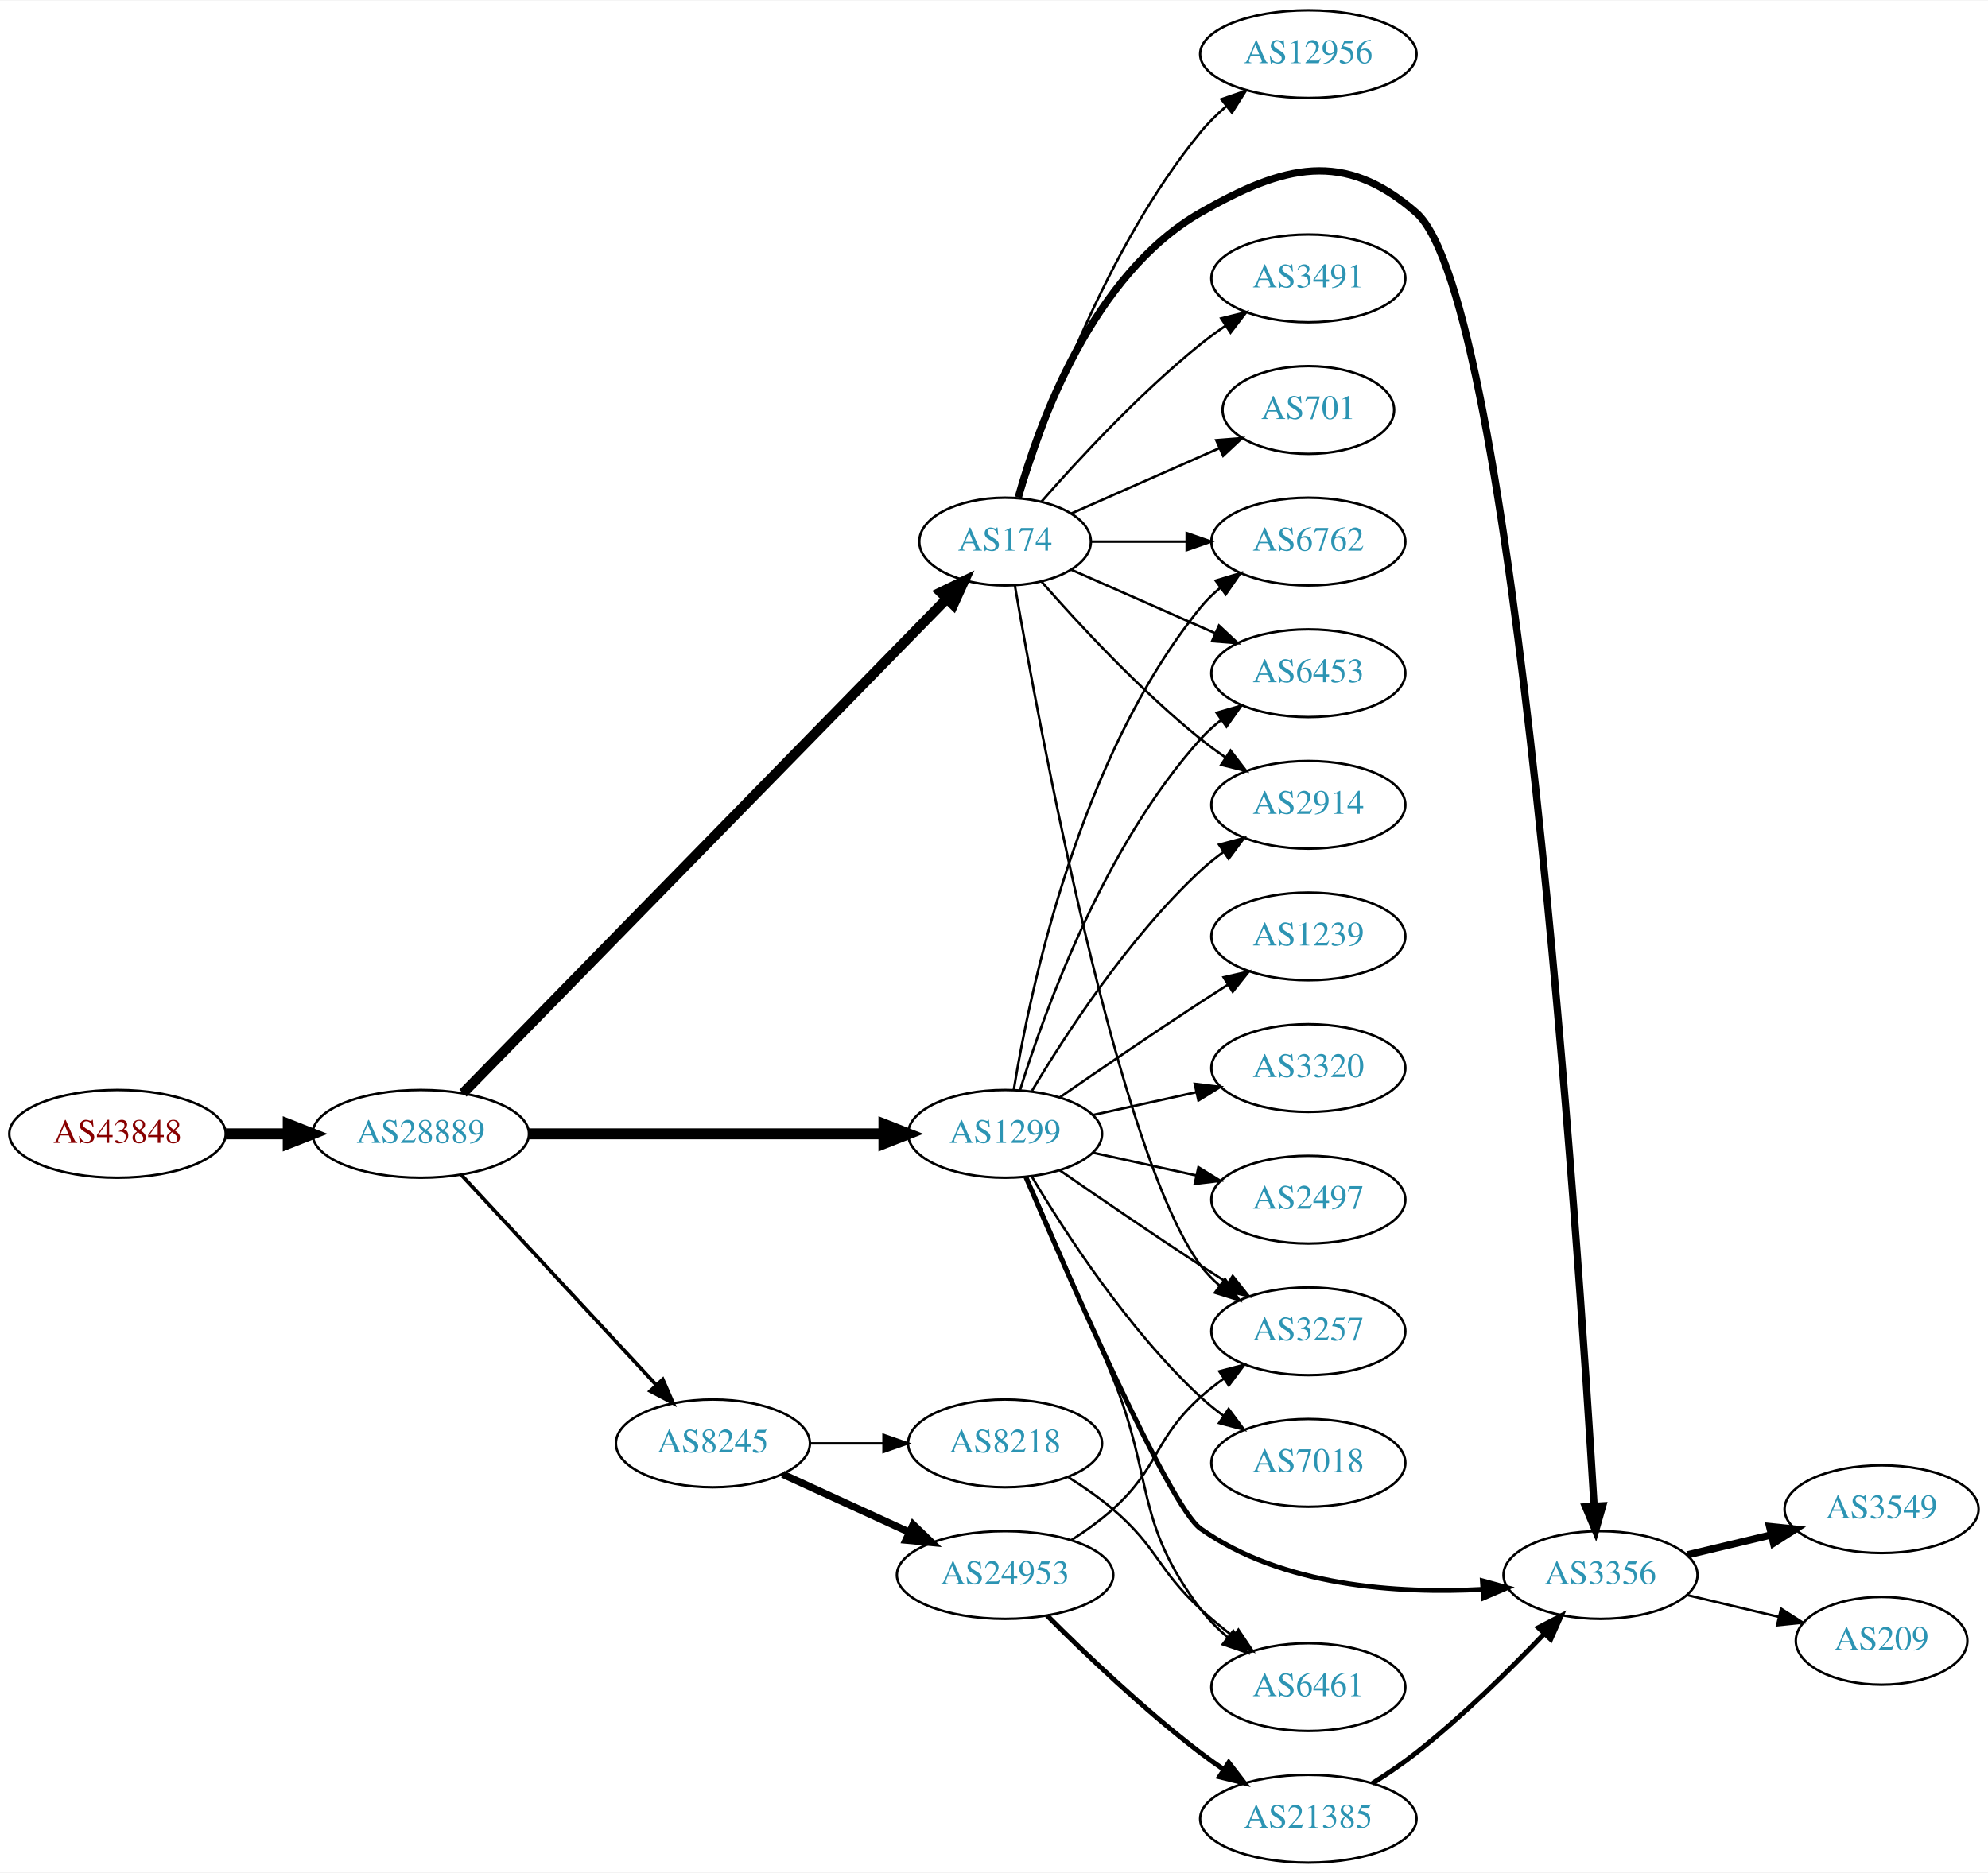
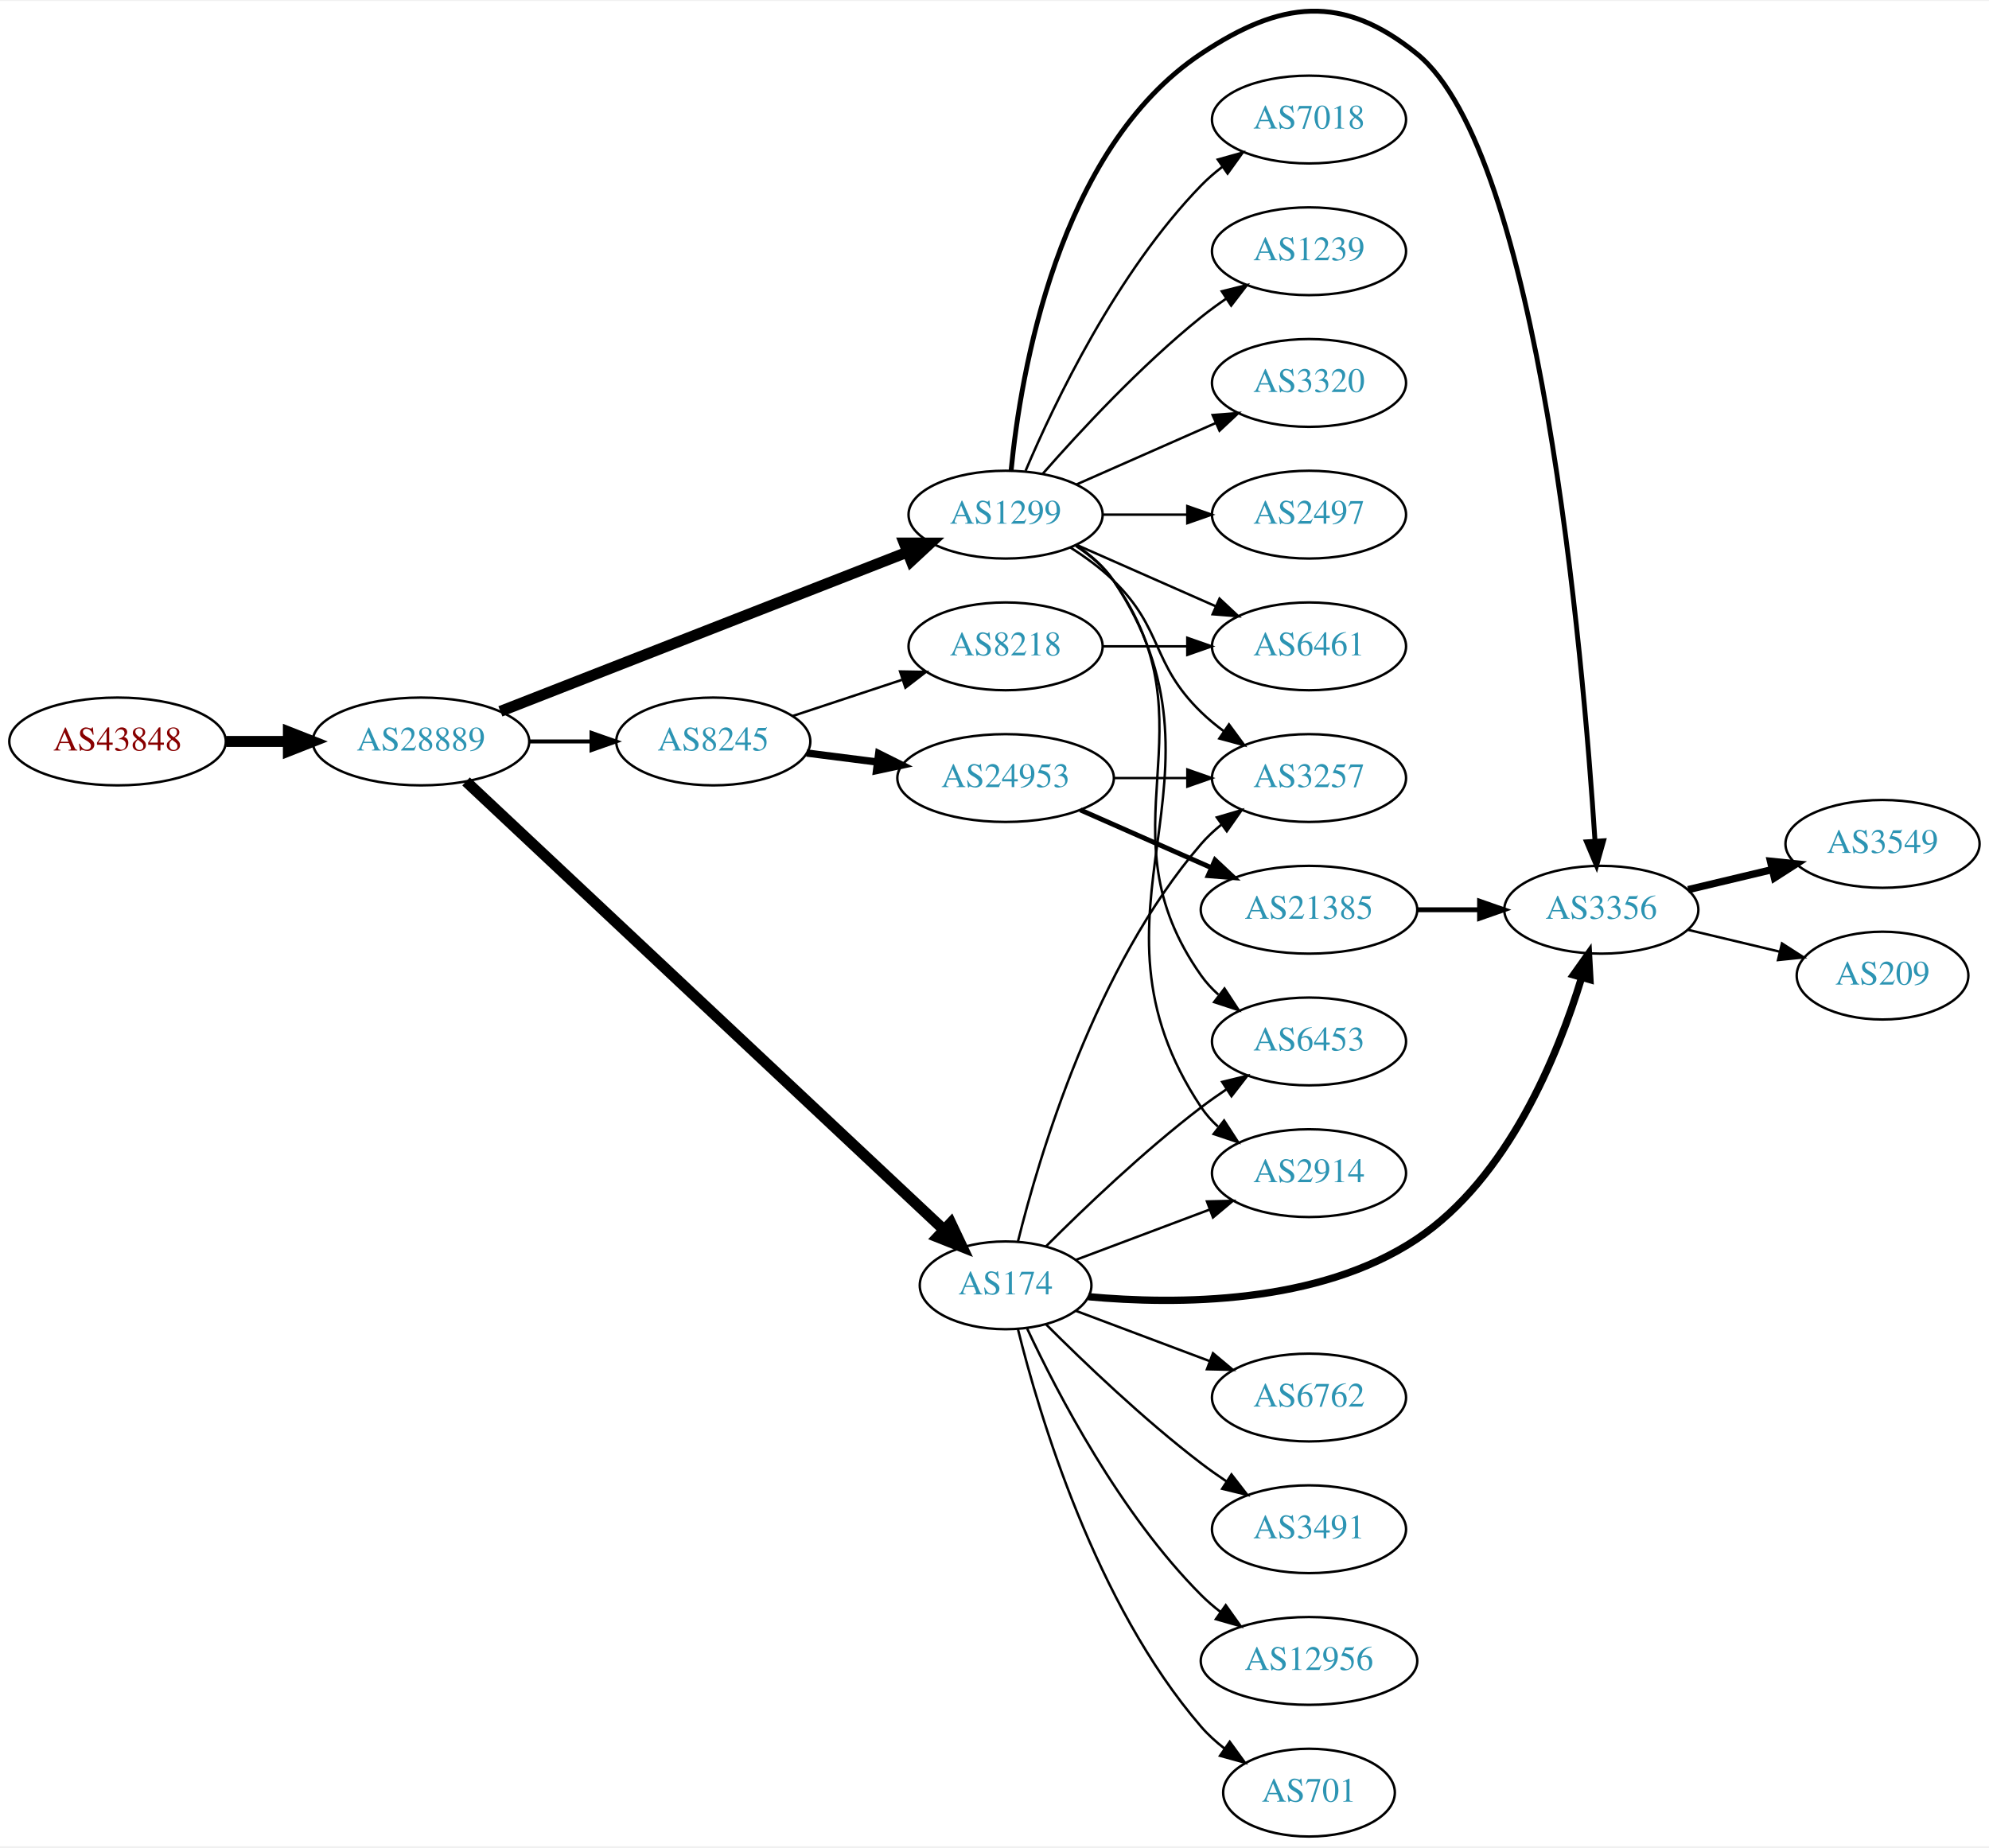
- <svg xmlns="http://www.w3.org/2000/svg" xmlns:xlink="http://www.w3.org/1999/xlink" width="815pt" height="768pt" viewBox="0.00 0.00 815.45 768.00">
-   <g id="graph0" class="graph" transform="scale(1 1) rotate(0) translate(4 764)">
-     <polygon fill="white" stroke="none" points="-4,4 -4,-764 811.448,-764 811.448,4 -4,4" />
+ <svg xmlns="http://www.w3.org/2000/svg" xmlns:xlink="http://www.w3.org/1999/xlink" width="815pt" height="757pt" viewBox="0.00 0.00 815.45 756.62">
+   <g id="graph0" class="graph" transform="scale(1 1) rotate(0) translate(4 752.615)">
+     <polygon fill="white" stroke="none" points="-4,4 -4,-752.615 811.448,-752.615 811.448,4 -4,4" />
    <g id="node1" class="node">
      <g id="a_node1">
        <a xlink:href="/asn/43848" xlink:title="AS43848 ~ Unterauerstrasse 7 [AT]">
-           <ellipse fill="#ffffff" stroke="black" cx="44.196" cy="-299" rx="44.393" ry="18" />
-           <text text-anchor="middle" x="44.196" y="-295.3" font-family="Times,serif" font-size="14.00" fill="#880000">AS43848</text>
+           <ellipse fill="#ffffff" stroke="black" cx="44.196" cy="-449" rx="44.393" ry="18" />
+           <text text-anchor="middle" x="44.196" y="-445.3" font-family="Times,serif" font-size="14.00" fill="#880000">AS43848</text>
        </a>
      </g>
    </g>
    <g id="node2" class="node">
      <g id="a_node2">
        <a xlink:href="/asn/28889" xlink:title="AS28889 ~ LINZNET-AS [AT]">
-           <ellipse fill="#ffffff" stroke="black" cx="168.588" cy="-299" rx="44.393" ry="18" />
-           <text text-anchor="middle" x="168.588" y="-295.3" font-family="Times,serif" font-size="14.00" fill="#2c94b3">AS28889</text>
+           <ellipse fill="#ffffff" stroke="black" cx="168.588" cy="-449" rx="44.393" ry="18" />
+           <text text-anchor="middle" x="168.588" y="-445.3" font-family="Times,serif" font-size="14.00" fill="#2c94b3">AS28889</text>
        </a>
      </g>
    </g>
    <g id="edge1" class="edge">
-       <path fill="none" stroke="black" stroke-width="4.5" d="M88.692,-299C96.898,-299 105.569,-299 114.041,-299" />
-       <polygon fill="black" stroke="black" stroke-width="4.5" points="114.233,-302.938 124.233,-299 114.233,-295.063 114.233,-302.938" />
+       <path fill="none" stroke="black" stroke-width="4.5" d="M88.692,-449C96.898,-449 105.569,-449 114.041,-449" />
+       <polygon fill="black" stroke="black" stroke-width="4.5" points="114.233,-452.938 124.233,-449 114.233,-445.063 114.233,-452.938" />
    </g>
    <g id="node3" class="node">
      <g id="a_node3">
-         <a xlink:href="/asn/174" xlink:title="AS174 ~ Cogent Communications [US]">
-           <ellipse fill="#ffffff" stroke="black" cx="408.273" cy="-542" rx="35.194" ry="18" />
-           <text text-anchor="middle" x="408.273" y="-538.3" font-family="Times,serif" font-size="14.00" fill="#2c94b3">AS174</text>
+         <a xlink:href="/asn/1299" xlink:title="AS1299 ~ Telia Carrier [EU]">
+           <ellipse fill="#ffffff" stroke="black" cx="408.273" cy="-542" rx="39.794" ry="18" />
+           <text text-anchor="middle" x="408.273" y="-538.3" font-family="Times,serif" font-size="14.00" fill="#2c94b3">AS1299</text>
        </a>
      </g>
    </g>
    <g id="edge2" class="edge">
-       <path fill="none" stroke="black" stroke-width="4.125" d="M185.925,-315.702C227.341,-358.044 336.534,-469.679 384.325,-518.538" />
-       <polygon fill="black" stroke="black" stroke-width="4.125" points="381.875,-521.196 391.448,-525.821 387.036,-516.148 381.875,-521.196" />
+       <path fill="none" stroke="black" stroke-width="4.5" d="M201.151,-461.35C244.182,-478.187 321.238,-508.337 367.967,-526.62" />
+       <polygon fill="black" stroke="black" stroke-width="4.5" points="366.708,-530.356 377.455,-530.333 369.577,-523.022 366.708,-530.356" />
    </g>
    <g id="node4" class="node">
      <g id="a_node4">
-         <a xlink:href="/asn/1299" xlink:title="AS1299 ~ Telia Carrier [EU]">
-           <ellipse fill="#ffffff" stroke="black" cx="408.273" cy="-299" rx="39.794" ry="18" />
-           <text text-anchor="middle" x="408.273" y="-295.3" font-family="Times,serif" font-size="14.00" fill="#2c94b3">AS1299</text>
+         <a xlink:href="/asn/174" xlink:title="AS174 ~ Cogent Communications [US]">
+           <ellipse fill="#ffffff" stroke="black" cx="408.273" cy="-226" rx="35.194" ry="18" />
+           <text text-anchor="middle" x="408.273" y="-222.3" font-family="Times,serif" font-size="14.00" fill="#2c94b3">AS174</text>
        </a>
      </g>
    </g>
    <g id="edge3" class="edge">
-       <path fill="none" stroke="black" stroke-width="4.5" d="M212.907,-299C253.975,-299 315.589,-299 358.396,-299" />
-       <polygon fill="black" stroke="black" stroke-width="4.5" points="358.579,-302.938 368.579,-299 358.579,-295.063 358.579,-302.938" />
+       <path fill="none" stroke="black" stroke-width="4.5" d="M187.066,-432.602C228.906,-393.347 334.908,-293.895 382.946,-248.824" />
+       <polygon fill="black" stroke="black" stroke-width="4.5" points="385.81,-251.536 390.409,-241.823 380.422,-245.793 385.81,-251.536" />
    </g>
    <g id="node5" class="node">
      <g id="a_node5">
        <a xlink:href="/asn/8245" xlink:title="AS8245 ~ Video-Broadcast GmbH [AT]">
-           <ellipse fill="#ffffff" stroke="black" cx="288.431" cy="-172" rx="39.794" ry="18" />
-           <text text-anchor="middle" x="288.431" y="-168.3" font-family="Times,serif" font-size="14.00" fill="#2c94b3">AS8245</text>
+           <ellipse fill="#ffffff" stroke="black" cx="288.431" cy="-449" rx="39.794" ry="18" />
+           <text text-anchor="middle" x="288.431" y="-445.3" font-family="Times,serif" font-size="14.00" fill="#2c94b3">AS8245</text>
        </a>
      </g>
    </g>
    <g id="edge4" class="edge">
-       <path fill="none" stroke="black" stroke-width="1.5" d="M185.237,-282.135C205.688,-260.095 241.639,-221.35 264.989,-196.185" />
-       <polygon fill="black" stroke="black" stroke-width="1.5" points="267.856,-198.242 272.092,-188.531 262.724,-193.481 267.856,-198.242" />
+       <path fill="none" stroke="black" stroke-width="1.636" d="M212.799,-449C221.112,-449 229.875,-449 238.357,-449" />
+       <polygon fill="black" stroke="black" stroke-width="1.636" points="238.516,-452.5 248.516,-449 238.516,-445.5 238.516,-452.5" />
+     </g>
+     <g id="node6" class="node">
+       <g id="a_node6">
+         <a xlink:href="/asn/2914" xlink:title="AS2914 ~ NTT America, Inc. [US]">
+           <ellipse fill="#ffffff" stroke="black" cx="532.666" cy="-272" rx="39.794" ry="18" />
+           <text text-anchor="middle" x="532.666" y="-268.3" font-family="Times,serif" font-size="14.00" fill="#2c94b3">AS2914</text>
+         </a>
+       </g>
+     </g>
+     <g id="edge5" class="edge">
+       <path fill="none" stroke="black" d="M437.328,-529.313C443.133,-525.485 448.639,-520.737 452.469,-515 506.508,-434.056 434.431,-379.944 488.469,-299 490.385,-296.131 492.719,-293.51 495.3,-291.128" />
+       <polygon fill="black" stroke="black" points="497.851,-293.579 503.611,-284.687 493.563,-288.046 497.851,-293.579" />
+     </g>
+     <g id="node7" class="node">
+       <g id="a_node7">
+         <a xlink:href="/asn/3356" xlink:title="AS3356 ~ Level 3 Parent, LLC [US]">
+           <ellipse fill="#ffffff" stroke="black" cx="652.508" cy="-380" rx="39.794" ry="18" />
+           <text text-anchor="middle" x="652.508" y="-376.3" font-family="Times,serif" font-size="14.00" fill="#2c94b3">AS3356</text>
+         </a>
+       </g>
+     </g>
+     <g id="edge6" class="edge">
+       <path fill="none" stroke="black" stroke-width="2" d="M410.537,-560.105C414.364,-599.333 429.523,-691.788 488.469,-731 521.179,-752.759 546.33,-755.721 576.862,-731 627.164,-690.27 644.986,-484.429 649.915,-408.332" />
+       <polygon fill="black" stroke="black" stroke-width="2" points="653.425,-408.278 650.551,-398.081 646.438,-407.845 653.425,-408.278" />
    </g>
    <g id="node8" class="node">
      <g id="a_node8">
-         <a xlink:href="/asn/3257" xlink:title="AS3257 ~ GTT [DE]">
-           <ellipse fill="#ffffff" stroke="black" cx="532.666" cy="-218" rx="39.794" ry="18" />
-           <text text-anchor="middle" x="532.666" y="-214.3" font-family="Times,serif" font-size="14.00" fill="#2c94b3">AS3257</text>
-         </a>
-       </g>
-     </g>
-     <g id="edge29" class="edge">
-       <path fill="none" stroke="black" d="M412.298,-523.949C422.146,-466.785 454.615,-290.815 488.469,-245 490.703,-241.977 493.386,-239.214 496.307,-236.707" />
-       <polygon fill="black" stroke="black" points="498.502,-239.437 504.45,-230.669 494.332,-233.814 498.502,-239.437" />
+         <a xlink:href="/asn/7018" xlink:title="AS7018 ~ AT&amp;T Services, Inc. [US]">
+           <ellipse fill="#ffffff" stroke="black" cx="532.666" cy="-704" rx="39.794" ry="18" />
+           <text text-anchor="middle" x="532.666" y="-700.3" font-family="Times,serif" font-size="14.00" fill="#2c94b3">AS7018</text>
+         </a>
+       </g>
+     </g>
+     <g id="edge7" class="edge">
+       <path fill="none" stroke="black" d="M416.464,-559.975C428.231,-587.682 453.805,-641.348 488.469,-677 491.09,-679.695 494.03,-682.239 497.113,-684.608" />
+       <polygon fill="black" stroke="black" points="495.279,-687.597 505.481,-690.455 499.288,-681.859 495.279,-687.597" />
    </g>
    <g id="node9" class="node">
      <g id="a_node9">
-         <a xlink:href="/asn/3356" xlink:title="AS3356 ~ Level 3 Parent, LLC [US]">
-           <ellipse fill="#ffffff" stroke="black" cx="652.508" cy="-118" rx="39.794" ry="18" />
-           <text text-anchor="middle" x="652.508" y="-114.3" font-family="Times,serif" font-size="14.00" fill="#2c94b3">AS3356</text>
-         </a>
-       </g>
-     </g>
-     <g id="edge25" class="edge">
-       <path fill="none" stroke="black" stroke-width="3" d="M413.685,-560.141C422.209,-590.706 444.14,-651.611 488.469,-677 522.56,-696.525 547.301,-702.875 576.862,-677 617.327,-641.579 643.316,-255.228 649.872,-146.388" />
-       <polygon fill="black" stroke="black" stroke-width="3" points="653.379,-146.371 650.479,-136.181 646.392,-145.956 653.379,-146.371" />
+         <a xlink:href="/asn/6453" xlink:title="AS6453 ~ TATA COMMUNICATIONS (AMERICA) INC [US]">
+           <ellipse fill="#ffffff" stroke="black" cx="532.666" cy="-326" rx="39.794" ry="18" />
+           <text text-anchor="middle" x="532.666" y="-322.3" font-family="Times,serif" font-size="14.00" fill="#2c94b3">AS6453</text>
+         </a>
+       </g>
+     </g>
+     <g id="edge8" class="edge">
+       <path fill="none" stroke="black" d="M437.107,-529.162C442.922,-525.339 448.487,-520.633 452.469,-515 495.049,-454.775 445.89,-413.225 488.469,-353 490.461,-350.184 492.848,-347.599 495.464,-345.24" />
+       <polygon fill="black" stroke="black" points="498.016,-347.694 503.832,-338.838 493.763,-342.135 498.016,-347.694" />
    </g>
    <g id="node10" class="node">
      <g id="a_node10">
-         <a xlink:href="/asn/6762" xlink:title="AS6762 ~ TELECOM ITALIA SPARKLE S.p.A. [IT]">
-           <ellipse fill="#ffffff" stroke="black" cx="532.666" cy="-542" rx="39.794" ry="18" />
-           <text text-anchor="middle" x="532.666" y="-538.3" font-family="Times,serif" font-size="14.00" fill="#2c94b3">AS6762</text>
-         </a>
-       </g>
-     </g>
-     <g id="edge23" class="edge">
-       <path fill="none" stroke="black" d="M443.692,-542C455.743,-542 469.519,-542 482.537,-542" />
-       <polygon fill="black" stroke="black" points="482.766,-545.5 492.766,-542 482.766,-538.5 482.766,-545.5" />
+         <a xlink:href="/asn/1239" xlink:title="AS1239 ~ Sprint [US]">
+           <ellipse fill="#ffffff" stroke="black" cx="532.666" cy="-650" rx="39.794" ry="18" />
+           <text text-anchor="middle" x="532.666" y="-646.3" font-family="Times,serif" font-size="14.00" fill="#2c94b3">AS1239</text>
+         </a>
+       </g>
+     </g>
+     <g id="edge9" class="edge">
+       <path fill="none" stroke="black" d="M423.425,-558.663C438.527,-575.894 463.648,-603.024 488.469,-623 491.725,-625.62 495.25,-628.192 498.835,-630.646" />
+       <polygon fill="black" stroke="black" points="496.922,-633.577 507.207,-636.121 500.753,-627.719 496.922,-633.577" />
+     </g>
+     <g id="node11" class="node">
+       <g id="a_node11">
+         <a xlink:href="/asn/3320" xlink:title="AS3320 ~ DTAG [DE]">
+           <ellipse fill="#ffffff" stroke="black" cx="532.666" cy="-596" rx="39.794" ry="18" />
+           <text text-anchor="middle" x="532.666" y="-592.3" font-family="Times,serif" font-size="14.00" fill="#2c94b3">AS3320</text>
+         </a>
+       </g>
+     </g>
+     <g id="edge10" class="edge">
+       <path fill="none" stroke="black" d="M437.353,-554.389C454.3,-561.866 476.098,-571.483 494.467,-579.588" />
+       <polygon fill="black" stroke="black" points="493.155,-582.834 503.717,-583.669 495.981,-576.43 493.155,-582.834" />
    </g>
    <g id="node12" class="node">
      <g id="a_node12">
-         <a xlink:href="/asn/6453" xlink:title="AS6453 ~ TATA COMMUNICATIONS (AMERICA) INC [US]">
+         <a xlink:href="/asn/6461" xlink:title="AS6461 ~ Zayo Bandwidth [US]">
          <ellipse fill="#ffffff" stroke="black" cx="532.666" cy="-488" rx="39.794" ry="18" />
-           <text text-anchor="middle" x="532.666" y="-484.3" font-family="Times,serif" font-size="14.00" fill="#2c94b3">AS6453</text>
-         </a>
-       </g>
-     </g>
-     <g id="edge27" class="edge">
-       <path fill="none" stroke="black" d="M435.53,-530.416C452.715,-522.833 475.428,-512.812 494.462,-504.414" />
-       <polygon fill="black" stroke="black" points="496.014,-507.555 503.75,-500.316 493.189,-501.151 496.014,-507.555" />
+           <text text-anchor="middle" x="532.666" y="-484.3" font-family="Times,serif" font-size="14.00" fill="#2c94b3">AS6461</text>
+         </a>
+       </g>
+     </g>
+     <g id="edge11" class="edge">
+       <path fill="none" stroke="black" d="M437.353,-529.611C454.3,-522.134 476.098,-512.517 494.467,-504.412" />
+       <polygon fill="black" stroke="black" points="495.981,-507.57 503.717,-500.331 493.155,-501.166 495.981,-507.57" />
    </g>
    <g id="node13" class="node">
      <g id="a_node13">
-         <a xlink:href="/asn/2914" xlink:title="AS2914 ~ NTT America, Inc. [US]">
+         <a xlink:href="/asn/2497" xlink:title="AS2497 ~ Internet Initiative Japan Inc. [JP]">
+           <ellipse fill="#ffffff" stroke="black" cx="532.666" cy="-542" rx="39.794" ry="18" />
+           <text text-anchor="middle" x="532.666" y="-538.3" font-family="Times,serif" font-size="14.00" fill="#2c94b3">AS2497</text>
+         </a>
+       </g>
+     </g>
+     <g id="edge12" class="edge">
+       <path fill="none" stroke="black" d="M447.999,-542C458.937,-542 470.988,-542 482.454,-542" />
+       <polygon fill="black" stroke="black" points="482.772,-545.5 492.772,-542 482.772,-538.5 482.772,-545.5" />
+     </g>
+     <g id="node14" class="node">
+       <g id="a_node14">
+         <a xlink:href="/asn/3257" xlink:title="AS3257 ~ GTT [DE]">
          <ellipse fill="#ffffff" stroke="black" cx="532.666" cy="-434" rx="39.794" ry="18" />
-           <text text-anchor="middle" x="532.666" y="-430.3" font-family="Times,serif" font-size="14.00" fill="#2c94b3">AS2914</text>
+           <text text-anchor="middle" x="532.666" y="-430.3" font-family="Times,serif" font-size="14.00" fill="#2c94b3">AS3257</text>
+         </a>
+       </g>
+     </g>
+     <g id="edge13" class="edge">
+       <path fill="none" stroke="black" d="M434.802,-528.538C440.965,-524.638 447.267,-520.052 452.469,-515 473.163,-494.906 467.776,-481.094 488.469,-461 491.315,-458.237 494.488,-455.614 497.789,-453.166" />
+       <polygon fill="black" stroke="black" points="499.854,-455.994 506.136,-447.462 495.905,-450.214 499.854,-455.994" />
+     </g>
+     <g id="edge19" class="edge">
+       <path fill="none" stroke="black" d="M437.046,-236.438C453.232,-242.522 473.919,-250.296 491.819,-257.024" />
+       <polygon fill="black" stroke="black" points="490.839,-260.395 501.431,-260.637 493.302,-253.842 490.839,-260.395" />
+     </g>
+     <g id="edge17" class="edge">
+       <path fill="none" stroke="black" stroke-width="3" d="M442.193,-221.347C478.335,-218.016 536.574,-218.067 576.862,-245 614.268,-270.007 634.727,-320.336 644.372,-351.98" />
+       <polygon fill="black" stroke="black" stroke-width="3" points="641.106,-353.29 647.237,-361.931 647.833,-351.353 641.106,-353.29" />
+     </g>
+     <g id="edge15" class="edge">
+       <path fill="none" stroke="black" d="M424.878,-242.025C440.317,-257.473 464.979,-281.08 488.469,-299 491.792,-301.534 495.359,-304.053 498.968,-306.475" />
+       <polygon fill="black" stroke="black" points="497.072,-309.417 507.368,-311.915 500.877,-303.542 497.072,-309.417" />
+     </g>
+     <g id="edge16" class="edge">
+       <path fill="none" stroke="black" d="M413.306,-243.845C421.923,-278.661 444.979,-356.637 488.469,-407 490.926,-409.845 493.757,-412.489 496.772,-414.921" />
+       <polygon fill="black" stroke="black" points="494.879,-417.871 505.045,-420.855 498.959,-412.183 494.879,-417.871" />
+     </g>
+     <g id="node15" class="node">
+       <g id="a_node15">
+         <a xlink:href="/asn/6762" xlink:title="AS6762 ~ TELECOM ITALIA SPARKLE S.p.A. [IT]">
+           <ellipse fill="#ffffff" stroke="black" cx="532.666" cy="-180" rx="39.794" ry="18" />
+           <text text-anchor="middle" x="532.666" y="-176.3" font-family="Times,serif" font-size="14.00" fill="#2c94b3">AS6762</text>
+         </a>
+       </g>
+     </g>
+     <g id="edge14" class="edge">
+       <path fill="none" stroke="black" d="M437.046,-215.562C453.232,-209.478 473.919,-201.704 491.819,-194.976" />
+       <polygon fill="black" stroke="black" points="493.302,-198.158 501.431,-191.363 490.839,-191.605 493.302,-198.158" />
+     </g>
+     <g id="node16" class="node">
+       <g id="a_node16">
+         <a xlink:href="/asn/3491" xlink:title="AS3491 ~ PCCW Global, Inc. [US]">
+           <ellipse fill="#ffffff" stroke="black" cx="532.666" cy="-126" rx="39.794" ry="18" />
+           <text text-anchor="middle" x="532.666" y="-122.3" font-family="Times,serif" font-size="14.00" fill="#2c94b3">AS3491</text>
+         </a>
+       </g>
+     </g>
+     <g id="edge18" class="edge">
+       <path fill="none" stroke="black" d="M424.878,-209.975C440.317,-194.527 464.979,-170.92 488.469,-153 491.792,-150.466 495.359,-147.947 498.968,-145.525" />
+       <polygon fill="black" stroke="black" points="500.877,-148.458 507.368,-140.085 497.072,-142.583 500.877,-148.458" />
+     </g>
+     <g id="node17" class="node">
+       <g id="a_node17">
+         <a xlink:href="/asn/12956" xlink:title="AS12956 ~ TELXIUS [ES]">
+           <ellipse fill="#ffffff" stroke="black" cx="532.666" cy="-72" rx="44.393" ry="18" />
+           <text text-anchor="middle" x="532.666" y="-68.3" font-family="Times,serif" font-size="14.00" fill="#2c94b3">AS12956</text>
+         </a>
+       </g>
+     </g>
+     <g id="edge20" class="edge">
+       <path fill="none" stroke="black" d="M417.124,-208.253C429.404,-181.983 455.231,-132.274 488.469,-99 490.919,-96.548 493.63,-94.214 496.467,-92.02" />
+       <polygon fill="black" stroke="black" points="498.527,-94.85 504.675,-86.221 494.488,-89.132 498.527,-94.85" />
+     </g>
+     <g id="node18" class="node">
+       <g id="a_node18">
+         <a xlink:href="/asn/701" xlink:title="AS701 ~ UUNET [US]">
+           <ellipse fill="#ffffff" stroke="black" cx="532.666" cy="-18" rx="35.194" ry="18" />
+           <text text-anchor="middle" x="532.666" y="-14.3" font-family="Times,serif" font-size="14.00" fill="#2c94b3">AS701</text>
+         </a>
+       </g>
+     </g>
+     <g id="edge21" class="edge">
+       <path fill="none" stroke="black" d="M413.306,-208.155C421.923,-173.339 444.979,-95.363 488.469,-45 491.266,-41.762 494.547,-38.784 498.031,-36.082" />
+       <polygon fill="black" stroke="black" points="500.166,-38.861 506.395,-30.291 496.181,-33.107 500.166,-38.861" />
+     </g>
+     <g id="node19" class="node">
+       <g id="a_node19">
+         <a xlink:href="/asn/24953" xlink:title="AS24953 ~ AS MACRO: AS-24953 (customers) [AT]">
+           <ellipse fill="#ffffff" stroke="black" cx="408.273" cy="-434" rx="44.393" ry="18" />
+           <text text-anchor="middle" x="408.273" y="-430.3" font-family="Times,serif" font-size="14.00" fill="#2c94b3">AS24953</text>
        </a>
      </g>
    </g>
    <g id="edge22" class="edge">
-       <path fill="none" stroke="black" d="M423.147,-525.655C438.217,-508.441 463.495,-481.099 488.469,-461 491.725,-458.38 495.25,-455.808 498.835,-453.354" />
-       <polygon fill="black" stroke="black" points="500.753,-456.281 507.207,-447.879 496.922,-450.423 500.753,-456.281" />
+       <path fill="none" stroke="black" stroke-width="3" d="M326.717,-444.254C335.925,-443.082 345.952,-441.805 355.706,-440.564" />
+       <polygon fill="black" stroke="black" stroke-width="3" points="356.248,-444.023 365.726,-439.288 355.365,-437.079 356.248,-444.023" />
+     </g>
+     <g id="node20" class="node">
+       <g id="a_node20">
+         <a xlink:href="/asn/8218" xlink:title="AS8218 ~ legacy Neotelecoms [FR]">
+           <ellipse fill="#ffffff" stroke="black" cx="408.273" cy="-488" rx="39.794" ry="18" />
+           <text text-anchor="middle" x="408.273" y="-484.3" font-family="Times,serif" font-size="14.00" fill="#2c94b3">AS8218</text>
+         </a>
+       </g>
+     </g>
+     <g id="edge23" class="edge">
+       <path fill="none" stroke="black" d="M321.01,-459.451C334.748,-463.998 351.033,-469.387 365.734,-474.252" />
+       <polygon fill="black" stroke="black" points="365.013,-477.701 375.607,-477.52 367.213,-471.055 365.013,-477.701" />
+     </g>
+     <g id="node22" class="node">
+       <g id="a_node22">
+         <a xlink:href="/asn/3549" xlink:title="AS3549 ~ Level 3 Parent, LLC [US]">
+           <ellipse fill="#ffffff" stroke="black" cx="767.801" cy="-407" rx="39.794" ry="18" />
+           <text text-anchor="middle" x="767.801" y="-403.3" font-family="Times,serif" font-size="14.00" fill="#2c94b3">AS3549</text>
+         </a>
+       </g>
+     </g>
+     <g id="edge27" class="edge">
+       <path fill="none" stroke="black" stroke-width="3" d="M688.115,-388.248C698.987,-390.838 711.141,-393.735 722.583,-396.462" />
+       <polygon fill="black" stroke="black" stroke-width="3" points="721.867,-399.889 732.406,-398.803 723.49,-393.08 721.867,-399.889" />
+     </g>
+     <g id="node23" class="node">
+       <g id="a_node23">
+         <a xlink:href="/asn/209" xlink:title="AS209 ~ CenturyLink Communications, LLC [US]">
+           <ellipse fill="#ffffff" stroke="black" cx="767.801" cy="-353" rx="35.194" ry="18" />
+           <text text-anchor="middle" x="767.801" y="-349.3" font-family="Times,serif" font-size="14.00" fill="#2c94b3">AS209</text>
+         </a>
+       </g>
+     </g>
+     <g id="edge28" class="edge">
+       <path fill="none" stroke="black" d="M688.115,-371.752C699.91,-368.942 713.214,-365.771 725.482,-362.847" />
+       <polygon fill="black" stroke="black" points="726.571,-366.186 735.487,-360.463 724.948,-359.376 726.571,-366.186" />
+     </g>
+     <g id="edge25" class="edge">
+       <path fill="none" stroke="black" d="M452.769,-434C462.458,-434 472.795,-434 482.687,-434" />
+       <polygon fill="black" stroke="black" points="482.79,-437.5 492.79,-434 482.79,-430.5 482.79,-437.5" />
    </g>
    <g id="node21" class="node">
      <g id="a_node21">
-         <a xlink:href="/asn/3491" xlink:title="AS3491 ~ PCCW Global, Inc. [US]">
-           <ellipse fill="#ffffff" stroke="black" cx="532.666" cy="-650" rx="39.794" ry="18" />
-           <text text-anchor="middle" x="532.666" y="-646.3" font-family="Times,serif" font-size="14.00" fill="#2c94b3">AS3491</text>
+         <a xlink:href="/asn/21385" xlink:title="AS21385 ~ Trusted Network GmbH [DE]">
+           <ellipse fill="#ffffff" stroke="black" cx="532.666" cy="-380" rx="44.393" ry="18" />
+           <text text-anchor="middle" x="532.666" y="-376.3" font-family="Times,serif" font-size="14.00" fill="#2c94b3">AS21385</text>
        </a>
      </g>
    </g>
    <g id="edge24" class="edge">
-       <path fill="none" stroke="black" d="M423.147,-558.345C438.217,-575.559 463.495,-602.901 488.469,-623 491.725,-625.62 495.25,-628.192 498.835,-630.646" />
-       <polygon fill="black" stroke="black" points="496.922,-633.577 507.207,-636.121 500.753,-627.719 496.922,-633.577" />
-     </g>
-     <g id="node22" class="node">
-       <g id="a_node22">
-         <a xlink:href="/asn/701" xlink:title="AS701 ~ UUNET [US]">
-           <ellipse fill="#ffffff" stroke="black" cx="532.666" cy="-596" rx="35.194" ry="18" />
-           <text text-anchor="middle" x="532.666" y="-592.3" font-family="Times,serif" font-size="14.00" fill="#2c94b3">AS701</text>
-         </a>
-       </g>
+       <path fill="none" stroke="black" stroke-width="2" d="M438.901,-420.928C455.018,-413.817 475.158,-404.931 492.55,-397.258" />
+       <polygon fill="black" stroke="black" stroke-width="2" points="494.15,-400.378 501.886,-393.139 491.324,-393.973 494.15,-400.378" />
+     </g>
+     <g id="edge29" class="edge">
+       <path fill="none" stroke="black" d="M447.999,-488C458.937,-488 470.988,-488 482.454,-488" />
+       <polygon fill="black" stroke="black" points="482.772,-491.5 492.772,-488 482.772,-484.5 482.772,-491.5" />
    </g>
    <g id="edge26" class="edge">
-       <path fill="none" stroke="black" d="M435.53,-553.584C453.195,-561.379 476.703,-571.75 496.051,-580.287" />
-       <polygon fill="black" stroke="black" points="494.891,-583.6 505.453,-584.435 497.716,-577.196 494.891,-583.6" />
-     </g>
-     <g id="node23" class="node">
-       <g id="a_node23">
-         <a xlink:href="/asn/12956" xlink:title="AS12956 ~ TELXIUS [ES]">
-           <ellipse fill="#ffffff" stroke="black" cx="532.666" cy="-742" rx="44.393" ry="18" />
-           <text text-anchor="middle" x="532.666" y="-738.3" font-family="Times,serif" font-size="14.00" fill="#2c94b3">AS12956</text>
-         </a>
-       </g>
-     </g>
-     <g id="edge28" class="edge">
-       <path fill="none" stroke="black" d="M414.444,-559.782C424.553,-592.299 449.416,-662.378 488.469,-710 491.562,-713.771 495.191,-717.335 499.01,-720.621" />
-       <polygon fill="black" stroke="black" points="496.989,-723.485 507.002,-726.949 501.335,-717.997 496.989,-723.485" />
-     </g>
-     <g id="node6" class="node">
-       <g id="a_node6">
-         <a xlink:href="/asn/2497" xlink:title="AS2497 ~ Internet Initiative Japan Inc. [JP]">
-           <ellipse fill="#ffffff" stroke="black" cx="532.666" cy="-272" rx="39.794" ry="18" />
-           <text text-anchor="middle" x="532.666" y="-268.3" font-family="Times,serif" font-size="14.00" fill="#2c94b3">AS2497</text>
-         </a>
-       </g>
-     </g>
-     <g id="edge5" class="edge">
-       <path fill="none" stroke="black" d="M444.346,-291.263C457.533,-288.354 472.713,-285.005 486.679,-281.924" />
-       <polygon fill="black" stroke="black" points="487.577,-285.31 496.588,-279.738 486.068,-278.475 487.577,-285.31" />
-     </g>
-     <g id="node7" class="node">
-       <g id="a_node7">
-         <a xlink:href="/asn/7018" xlink:title="AS7018 ~ AT&amp;T Services, Inc. [US]">
-           <ellipse fill="#ffffff" stroke="black" cx="532.666" cy="-164" rx="39.794" ry="18" />
-           <text text-anchor="middle" x="532.666" y="-160.3" font-family="Times,serif" font-size="14.00" fill="#2c94b3">AS7018</text>
-         </a>
-       </g>
-     </g>
-     <g id="edge6" class="edge">
-       <path fill="none" stroke="black" d="M419.319,-281.329C432.89,-258.528 458.822,-218.528 488.469,-191 491.376,-188.301 494.589,-185.72 497.913,-183.297" />
-       <polygon fill="black" stroke="black" points="499.972,-186.13 506.291,-177.625 496.048,-180.333 499.972,-186.13" />
-     </g>
-     <g id="edge7" class="edge">
-       <path fill="none" stroke="black" d="M430.63,-284.099C446.481,-273.123 468.684,-257.921 488.469,-245 492.051,-242.661 495.822,-240.241 499.582,-237.856" />
-       <polygon fill="black" stroke="black" points="501.644,-240.693 508.243,-232.404 497.916,-234.769 501.644,-240.693" />
-     </g>
-     <g id="edge8" class="edge">
-       <path fill="none" stroke="black" stroke-width="2" d="M416.763,-281.338C433.924,-241.246 475.598,-146.112 488.469,-137 521.916,-113.321 569.233,-110.249 604.283,-112.105" />
-       <polygon fill="black" stroke="black" stroke-width="2" points="604.065,-115.598 614.279,-112.784 604.539,-108.614 604.065,-115.598" />
-     </g>
-     <g id="edge9" class="edge">
-       <path fill="none" stroke="black" d="M411.854,-317.178C418.309,-356.997 438.38,-453.286 488.469,-515 490.838,-517.918 493.611,-520.612 496.588,-523.075" />
-       <polygon fill="black" stroke="black" points="494.663,-526.003 504.81,-529.052 498.779,-520.341 494.663,-526.003" />
-     </g>
-     <g id="node11" class="node">
-       <g id="a_node11">
-         <a xlink:href="/asn/1239" xlink:title="AS1239 ~ Sprint [US]">
-           <ellipse fill="#ffffff" stroke="black" cx="532.666" cy="-380" rx="39.794" ry="18" />
-           <text text-anchor="middle" x="532.666" y="-376.3" font-family="Times,serif" font-size="14.00" fill="#2c94b3">AS1239</text>
-         </a>
-       </g>
-     </g>
-     <g id="edge10" class="edge">
-       <path fill="none" stroke="black" d="M430.63,-313.901C446.481,-324.877 468.684,-340.079 488.469,-353 492.051,-355.339 495.822,-357.759 499.582,-360.144" />
-       <polygon fill="black" stroke="black" points="497.916,-363.231 508.243,-365.596 501.644,-357.307 497.916,-363.231" />
-     </g>
-     <g id="edge11" class="edge">
-       <path fill="none" stroke="black" d="M414.411,-316.94C424.314,-348.979 448.652,-416.812 488.469,-461 490.986,-463.792 493.857,-466.401 496.896,-468.812" />
-       <polygon fill="black" stroke="black" points="495.025,-471.776 505.204,-474.715 499.079,-466.07 495.025,-471.776" />
-     </g>
-     <g id="edge12" class="edge">
-       <path fill="none" stroke="black" d="M419.319,-316.671C432.89,-339.472 458.822,-379.472 488.469,-407 491.376,-409.699 494.589,-412.28 497.913,-414.703" />
-       <polygon fill="black" stroke="black" points="496.048,-417.667 506.291,-420.375 499.972,-411.87 496.048,-417.667" />
-     </g>
-     <g id="node14" class="node">
-       <g id="a_node14">
-         <a xlink:href="/asn/3320" xlink:title="AS3320 ~ DTAG [DE]">
-           <ellipse fill="#ffffff" stroke="black" cx="532.666" cy="-326" rx="39.794" ry="18" />
-           <text text-anchor="middle" x="532.666" y="-322.3" font-family="Times,serif" font-size="14.00" fill="#2c94b3">AS3320</text>
-         </a>
-       </g>
-     </g>
-     <g id="edge13" class="edge">
-       <path fill="none" stroke="black" d="M444.346,-306.737C457.533,-309.646 472.713,-312.995 486.679,-316.076" />
-       <polygon fill="black" stroke="black" points="486.068,-319.525 496.588,-318.262 487.577,-312.69 486.068,-319.525" />
-     </g>
-     <g id="node15" class="node">
-       <g id="a_node15">
-         <a xlink:href="/asn/6461" xlink:title="AS6461 ~ ZAYO-6461 [US]">
-           <ellipse fill="#ffffff" stroke="black" cx="532.666" cy="-72" rx="39.794" ry="18" />
-           <text text-anchor="middle" x="532.666" y="-68.3" font-family="Times,serif" font-size="14.00" fill="#2c94b3">AS6461</text>
-         </a>
-       </g>
-     </g>
-     <g id="edge14" class="edge">
-       <path fill="none" stroke="black" d="M417.165,-281.4C426.017,-261.505 440.68,-228.095 452.469,-199 469.426,-157.153 461.226,-140.007 488.469,-104 491.626,-99.827 495.472,-95.948 499.554,-92.433" />
-       <polygon fill="black" stroke="black" points="501.866,-95.067 507.575,-86.142 497.546,-89.559 501.866,-95.067" />
-     </g>
-     <g id="node16" class="node">
-       <g id="a_node16">
-         <a xlink:href="/asn/24953" xlink:title="AS24953 ~ AS MACRO: AS-24953 (customers) [AT]">
-           <ellipse fill="#ffffff" stroke="black" cx="408.273" cy="-118" rx="44.393" ry="18" />
-           <text text-anchor="middle" x="408.273" y="-114.3" font-family="Times,serif" font-size="14.00" fill="#2c94b3">AS24953</text>
-         </a>
-       </g>
-     </g>
-     <g id="edge15" class="edge">
-       <path fill="none" stroke="black" stroke-width="3" d="M317.06,-159.339C332.557,-152.238 352.124,-143.272 369.071,-135.506" />
-       <polygon fill="black" stroke="black" stroke-width="3" points="370.54,-138.683 378.173,-131.335 367.624,-132.319 370.54,-138.683" />
-     </g>
-     <g id="node17" class="node">
-       <g id="a_node17">
-         <a xlink:href="/asn/8218" xlink:title="AS8218 ~ legacy Neotelecoms [FR]">
-           <ellipse fill="#ffffff" stroke="black" cx="408.273" cy="-172" rx="39.794" ry="18" />
-           <text text-anchor="middle" x="408.273" y="-168.3" font-family="Times,serif" font-size="14.00" fill="#2c94b3">AS8218</text>
-         </a>
-       </g>
-     </g>
-     <g id="edge16" class="edge">
-       <path fill="none" stroke="black" d="M328.343,-172C337.897,-172 348.246,-172 358.209,-172" />
-       <polygon fill="black" stroke="black" points="358.402,-175.5 368.402,-172 358.402,-168.5 358.402,-175.5" />
-     </g>
-     <g id="node19" class="node">
-       <g id="a_node19">
-         <a xlink:href="/asn/3549" xlink:title="AS3549 ~ Level 3 Parent, LLC [US]">
-           <ellipse fill="#ffffff" stroke="black" cx="767.801" cy="-145" rx="39.794" ry="18" />
-           <text text-anchor="middle" x="767.801" y="-141.3" font-family="Times,serif" font-size="14.00" fill="#2c94b3">AS3549</text>
-         </a>
-       </g>
-     </g>
-     <g id="edge20" class="edge">
-       <path fill="none" stroke="black" stroke-width="3" d="M688.115,-126.248C698.987,-128.838 711.141,-131.735 722.583,-134.462" />
-       <polygon fill="black" stroke="black" stroke-width="3" points="721.867,-137.889 732.406,-136.803 723.49,-131.08 721.867,-137.889" />
-     </g>
-     <g id="node20" class="node">
-       <g id="a_node20">
-         <a xlink:href="/asn/209" xlink:title="AS209 ~ CenturyLink Communications, LLC [US]">
-           <ellipse fill="#ffffff" stroke="black" cx="767.801" cy="-91" rx="35.194" ry="18" />
-           <text text-anchor="middle" x="767.801" y="-87.3" font-family="Times,serif" font-size="14.00" fill="#2c94b3">AS209</text>
-         </a>
-       </g>
-     </g>
-     <g id="edge21" class="edge">
-       <path fill="none" stroke="black" d="M688.115,-109.752C699.91,-106.942 713.214,-103.771 725.482,-100.847" />
-       <polygon fill="black" stroke="black" points="726.571,-104.186 735.487,-98.463 724.948,-97.376 726.571,-104.186" />
-     </g>
-     <g id="edge18" class="edge">
-       <path fill="none" stroke="black" d="M435.445,-132.316C441.328,-136.077 447.342,-140.386 452.469,-145 471.768,-162.365 469.171,-173.635 488.469,-191 491.418,-193.653 494.658,-196.205 497.999,-198.609" />
-       <polygon fill="black" stroke="black" points="496.146,-201.582 506.397,-204.259 500.053,-195.773 496.146,-201.582" />
-     </g>
-     <g id="node18" class="node">
-       <g id="a_node18">
-         <a xlink:href="/asn/21385" xlink:title="AS21385 ~ Trusted Network GmbH [DE]">
-           <ellipse fill="#ffffff" stroke="black" cx="532.666" cy="-18" rx="44.393" ry="18" />
-           <text text-anchor="middle" x="532.666" y="-14.3" font-family="Times,serif" font-size="14.00" fill="#2c94b3">AS21385</text>
-         </a>
-       </g>
-     </g>
-     <g id="edge17" class="edge">
-       <path fill="none" stroke="black" stroke-width="2" d="M425.469,-101.385C440.941,-85.93 465.277,-62.693 488.469,-45 491.458,-42.72 494.644,-40.453 497.881,-38.258" />
-       <polygon fill="black" stroke="black" stroke-width="2" points="500.005,-41.051 506.464,-32.653 496.178,-35.19 500.005,-41.051" />
-     </g>
-     <g id="edge30" class="edge">
-       <path fill="none" stroke="black" d="M434.355,-158.045C440.526,-154.154 446.944,-149.696 452.469,-145 470.947,-129.296 470.626,-120.421 488.469,-104 492.59,-100.208 497.152,-96.436 501.722,-92.882" />
-       <polygon fill="black" stroke="black" points="503.971,-95.57 509.863,-86.765 499.766,-89.974 503.971,-95.57" />
-     </g>
-     <g id="edge19" class="edge">
-       <path fill="none" stroke="black" stroke-width="2" d="M558.957,-32.536C564.997,-36.349 571.3,-40.626 576.862,-45 595.789,-59.886 615.173,-78.98 629.444,-93.906" />
-       <polygon fill="black" stroke="black" stroke-width="2" points="627.001,-96.418 636.411,-101.288 632.092,-91.613 627.001,-96.418" />
+       <path fill="none" stroke="black" stroke-width="2" d="M576.877,-380C585.189,-380 593.952,-380 602.434,-380" />
+       <polygon fill="black" stroke="black" stroke-width="2" points="602.593,-383.5 612.593,-380 602.593,-376.5 602.593,-383.5" />
    </g>
  </g>
</svg>
